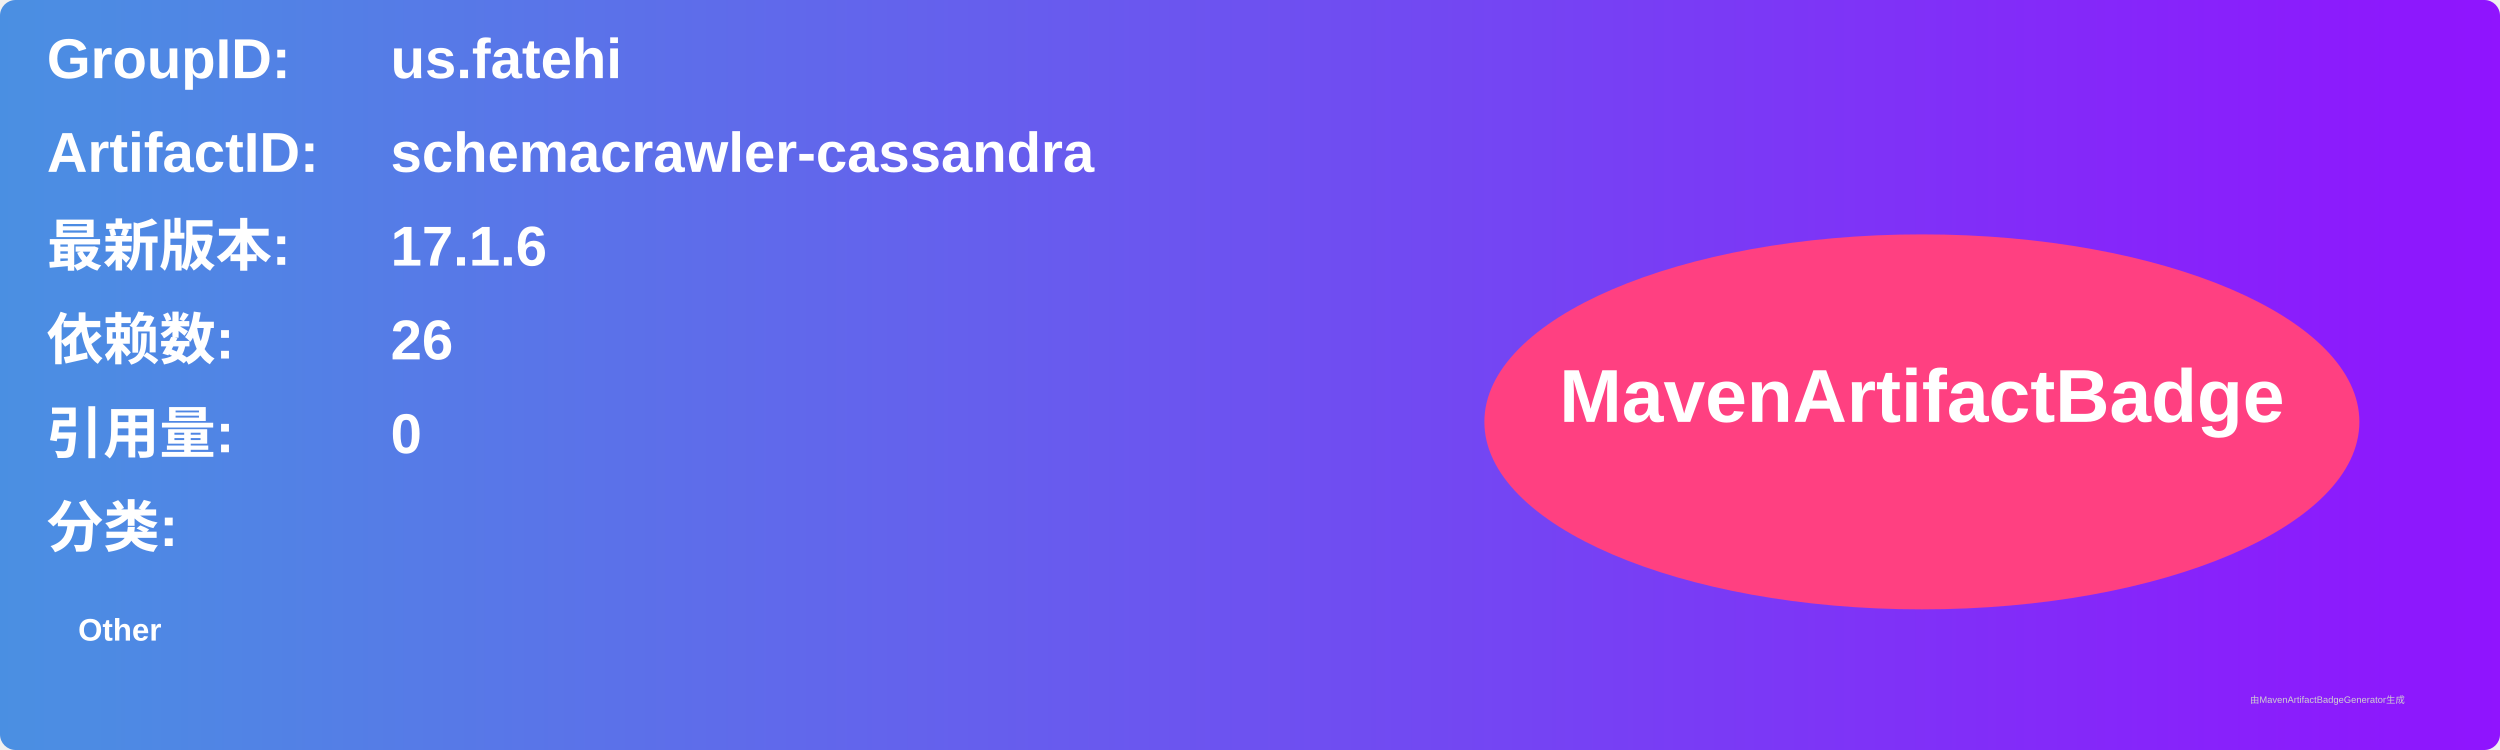
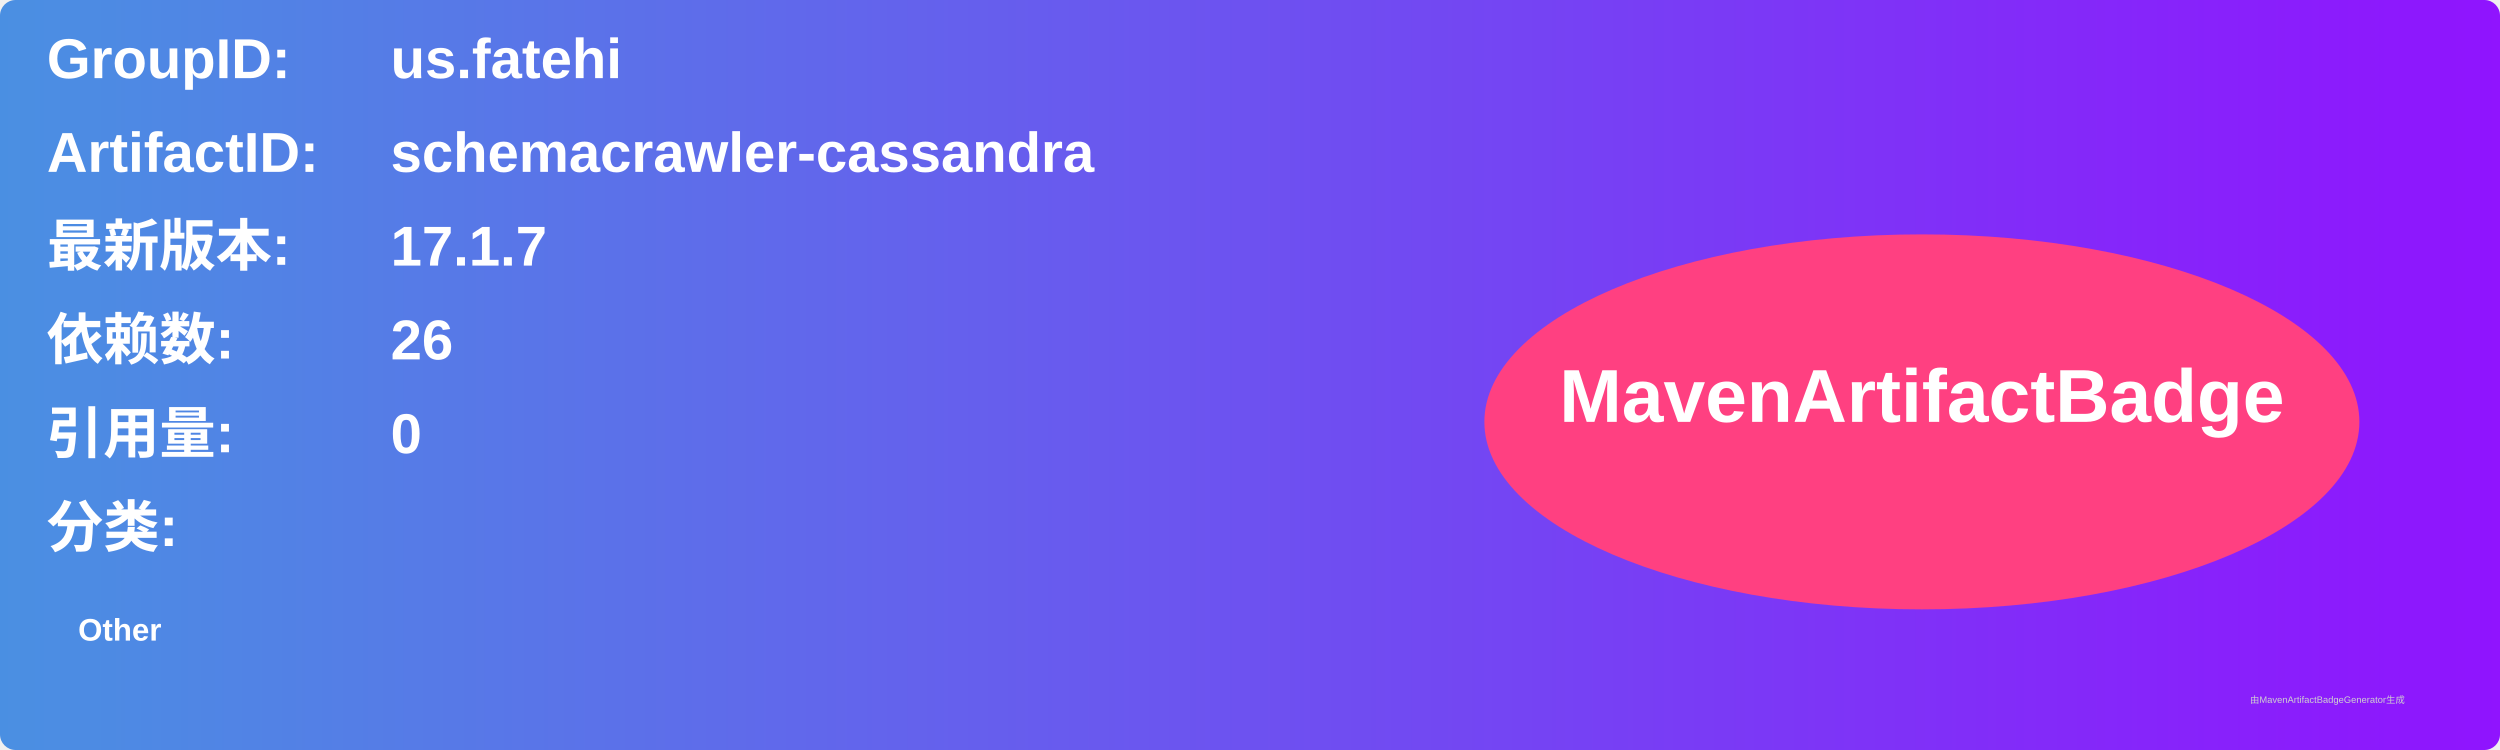
<svg xmlns="http://www.w3.org/2000/svg" width="800" height="240" viewBox="0 0 800 240">
  <linearGradient id="grad" x1="0%" y1="0%" x2="100%" y2="0%">
    <stop offset="0%" stop-color="#4a90e2" />
    <stop offset="100%" stop-color="#9013fe" />
  </linearGradient>
  <rect width="100%" height="100%" rx="5" ry="5" fill="url(#grad)" />
  <g transform="translate(15, 15)">
    <text x="0" y="10" font-family="Arial" font-size="18" fill="white" font-weight="bold" width="260">GroupID:</text>
    <text x="110" y="10" font-family="Arial" font-size="18" fill="white" font-weight="bold" width="460">us.fatehi</text>
    <text x="0" y="40" font-family="Arial" font-size="18" fill="white" font-weight="bold" width="260">ArtifactID:</text>
    <text x="110" y="40" font-family="Arial" font-size="18" fill="white" font-weight="bold" width="460">schemacrawler-cassandra</text>
    <text x="0" y="70" font-family="Arial" font-size="18" fill="white" font-weight="bold">最新版本:</text>
    <text x="110" y="70" font-family="Arial" font-size="18" fill="white" font-weight="bold">
-       <tspan font-weight="bold">17.1.6</tspan>
+       <tspan font-weight="bold">17.1.7</tspan>
    </text>
    <text x="0" y="100" font-family="Arial" font-size="18" fill="white" font-weight="bold">依赖数: </text>
    <text x="110" y="100" font-family="Arial" font-size="18" fill="white">
      <tspan font-weight="bold">26</tspan>
    </text>
    <text x="0" y="130" font-family="Arial" font-size="18" fill="white" font-weight="bold">引用量: </text>
    <text x="110" y="130" font-family="Arial" font-size="18" fill="white">
      <tspan font-weight="bold">0</tspan>
    </text>
    <text x="0" y="160" font-family="Arial" font-size="18" fill="white" font-weight="bold">分类:</text>
    <text x="10" y="190" font-family="Arial" font-size="10" fill="white">
      <tspan font-weight="bold">Other</tspan>
    </text>
    <ellipse cx="600" cy="120" rx="140" ry="60" fill="#ff4081" />
    <text x="600" y="120" text-anchor="middle" font-family="Arial" font-size="24" fill="white" font-weight="bold">MavenArtifactBadge</text>
  </g>
  <text x="720" y="225" font-family="Arial" font-size="3" fill="#d0d0d0">由MavenArtifactBadgeGenerator生成</text>
</svg>
